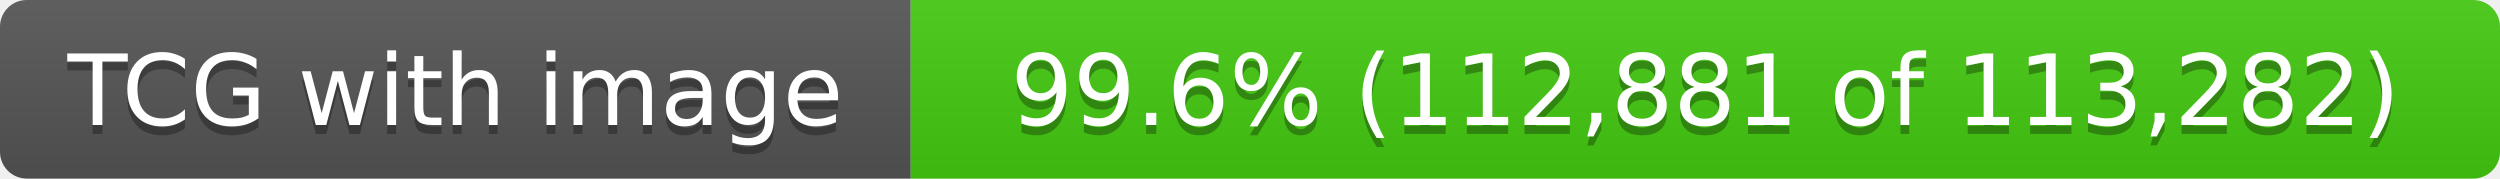
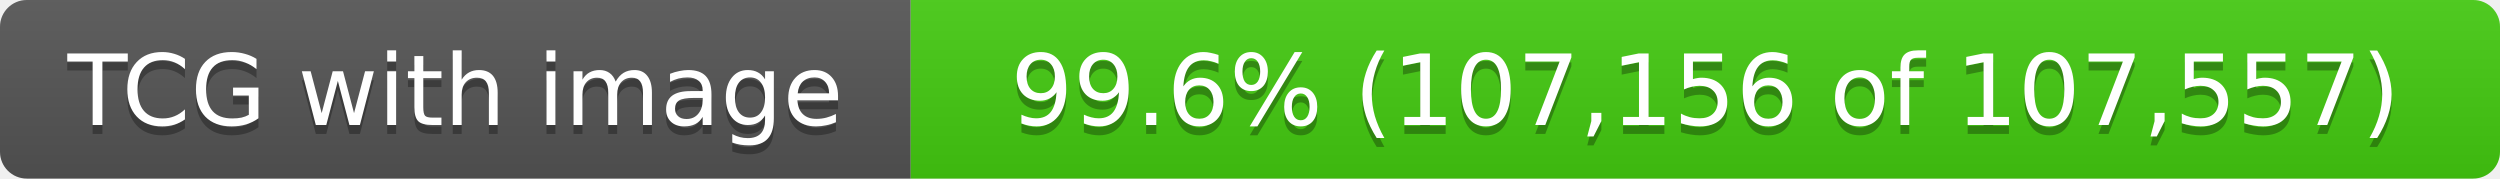
- <svg xmlns="http://www.w3.org/2000/svg" width="280" height="20" role="img" aria-label="TCG with image: 99.6% (112,881 of 113,282)">
+ <svg xmlns="http://www.w3.org/2000/svg" width="280" height="20" role="img" aria-label="TCG with image: 99.6% (107,156 of 107,557)">
  <linearGradient id="s" x2="0" y2="100%">
    <stop offset="0" stop-color="#bbb" stop-opacity=".1" />
    <stop offset="1" stop-opacity=".1" />
  </linearGradient>
  <clipPath id="r">
    <rect width="280" height="20" rx="3" fill="#fff" />
  </clipPath>
  <g clip-path="url(#r)">
    <rect width="102" height="20" fill="#555" />
    <rect x="102" width="178" height="20" fill="#4c1" />
    <rect width="280" height="20" fill="url(#s)" />
  </g>
  <g fill="#fff" text-anchor="middle" font-family="Verdana,Geneva,DejaVu Sans,sans-serif" text-rendering="geometricPrecision" font-size="11">
    <text x="51.0" y="15" fill="#010101" fill-opacity=".3">TCG with image</text>
    <text x="51.0" y="14">TCG with image</text>
-     <text x="191.0" y="15" fill="#010101" fill-opacity=".3">99.6% (112,881 of 113,282)</text>
-     <text x="191.0" y="14">99.6% (112,881 of 113,282)</text>
+     <text x="191.0" y="15" fill="#010101" fill-opacity=".3">99.6% (107,156 of 107,557)</text>
+     <text x="191.0" y="14">99.6% (107,156 of 107,557)</text>
  </g>
</svg>
